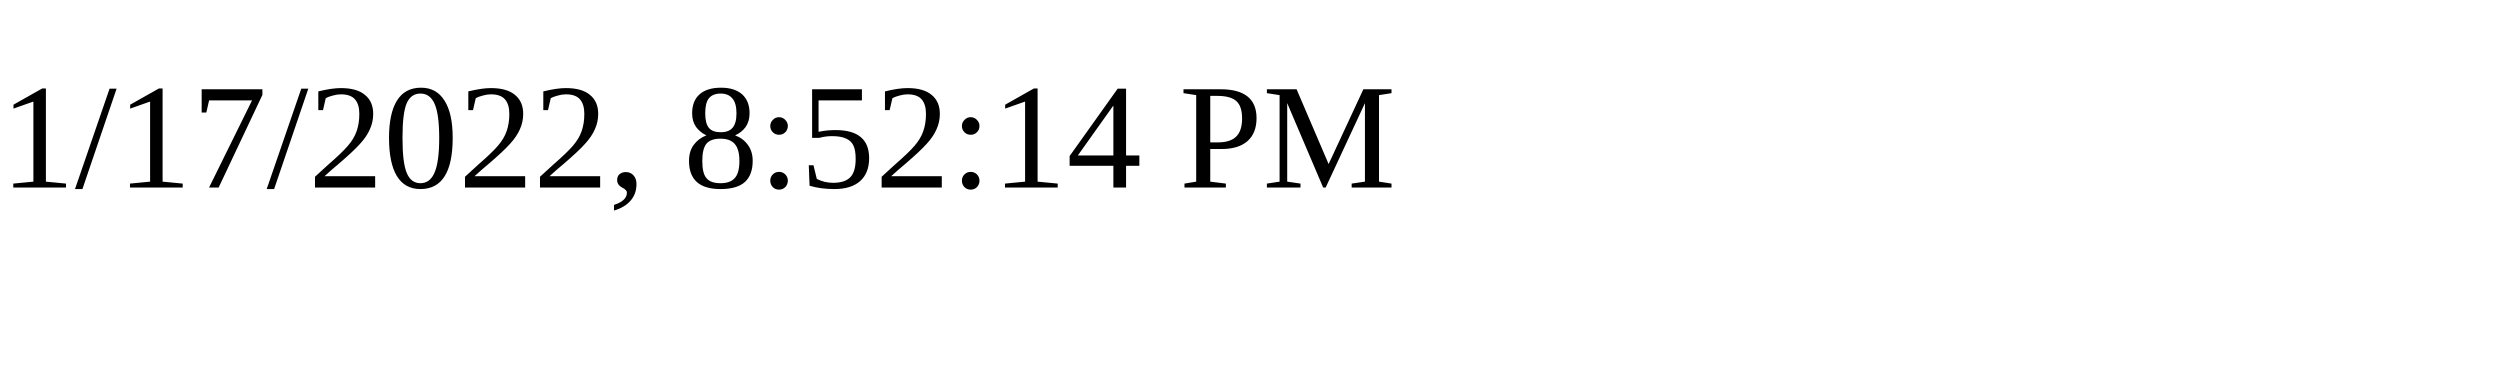
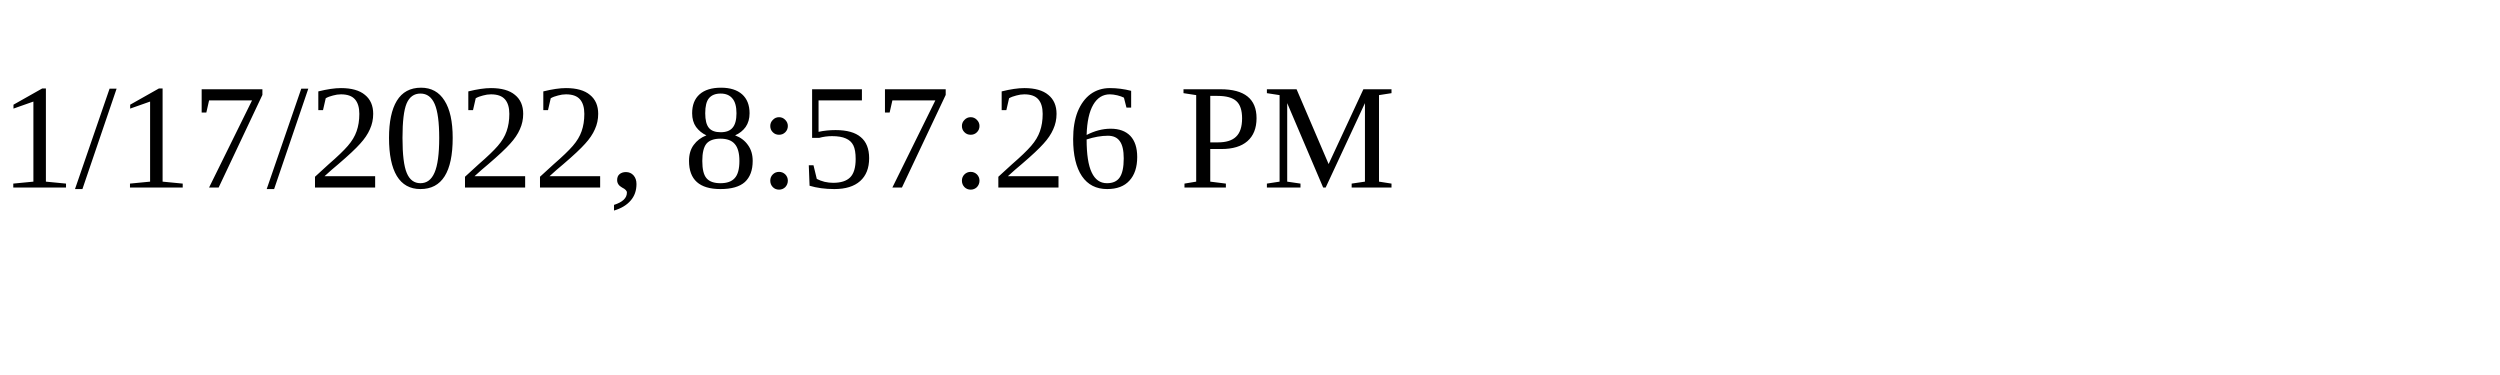
<svg xmlns="http://www.w3.org/2000/svg" height="30" width="200">
-   <text x="0" y="15">1/17/2022, 8:52:14 PM</text>
+   <text x="0" y="15">1/17/2022, 8:57:26 PM</text>
</svg>
